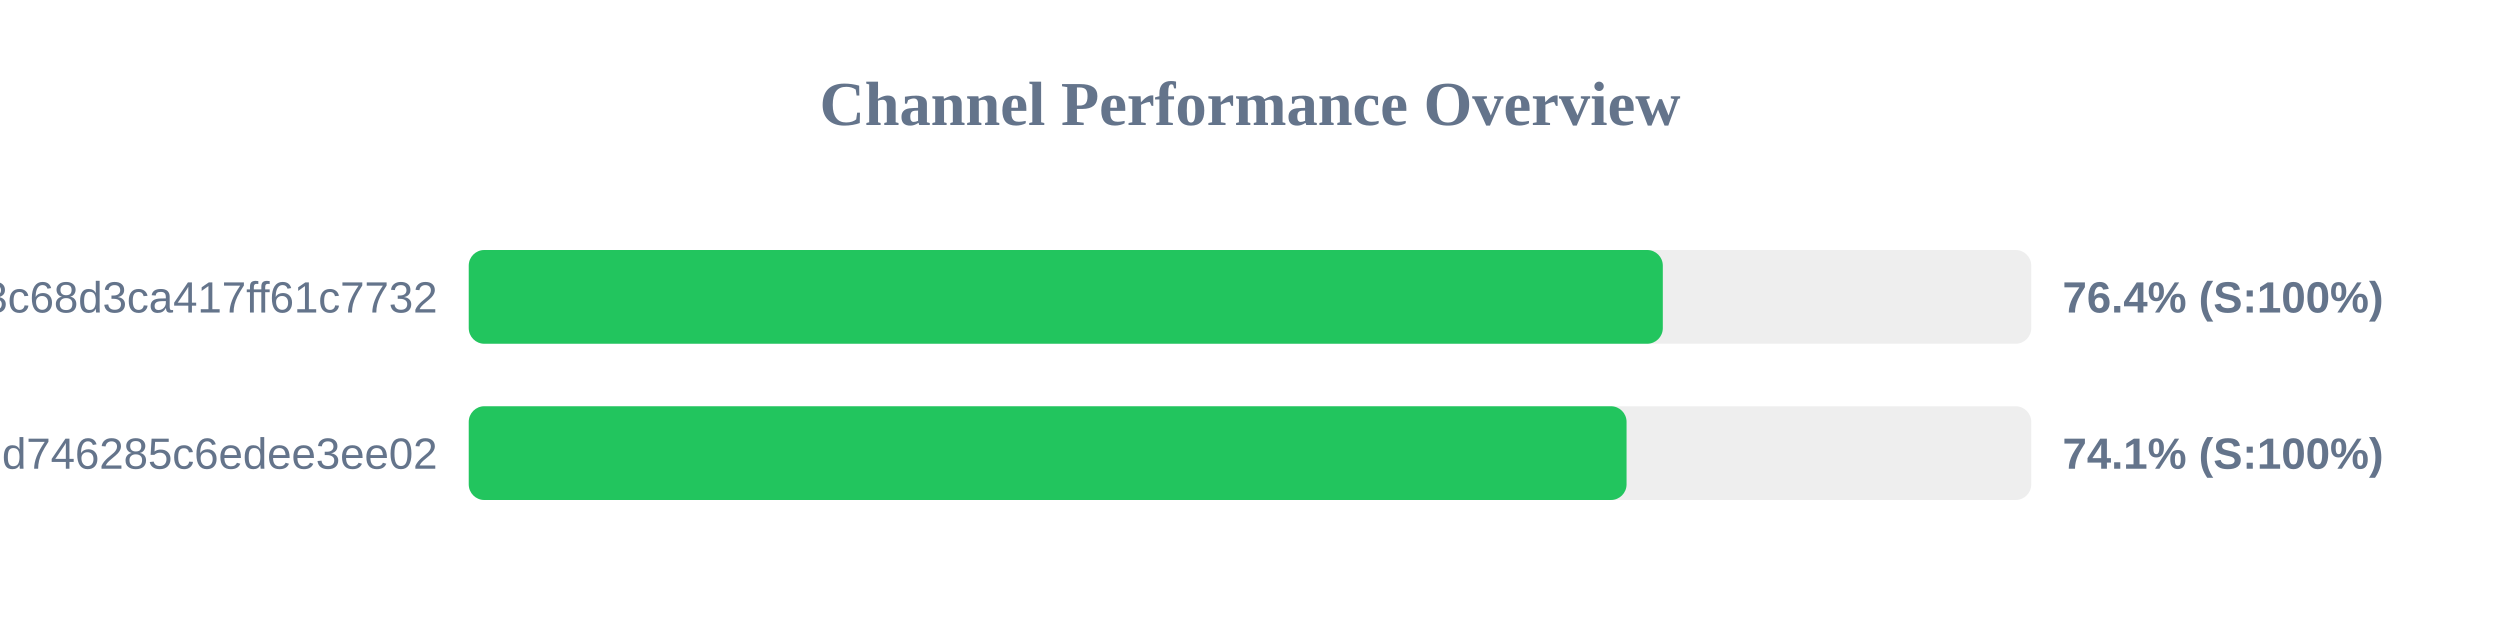
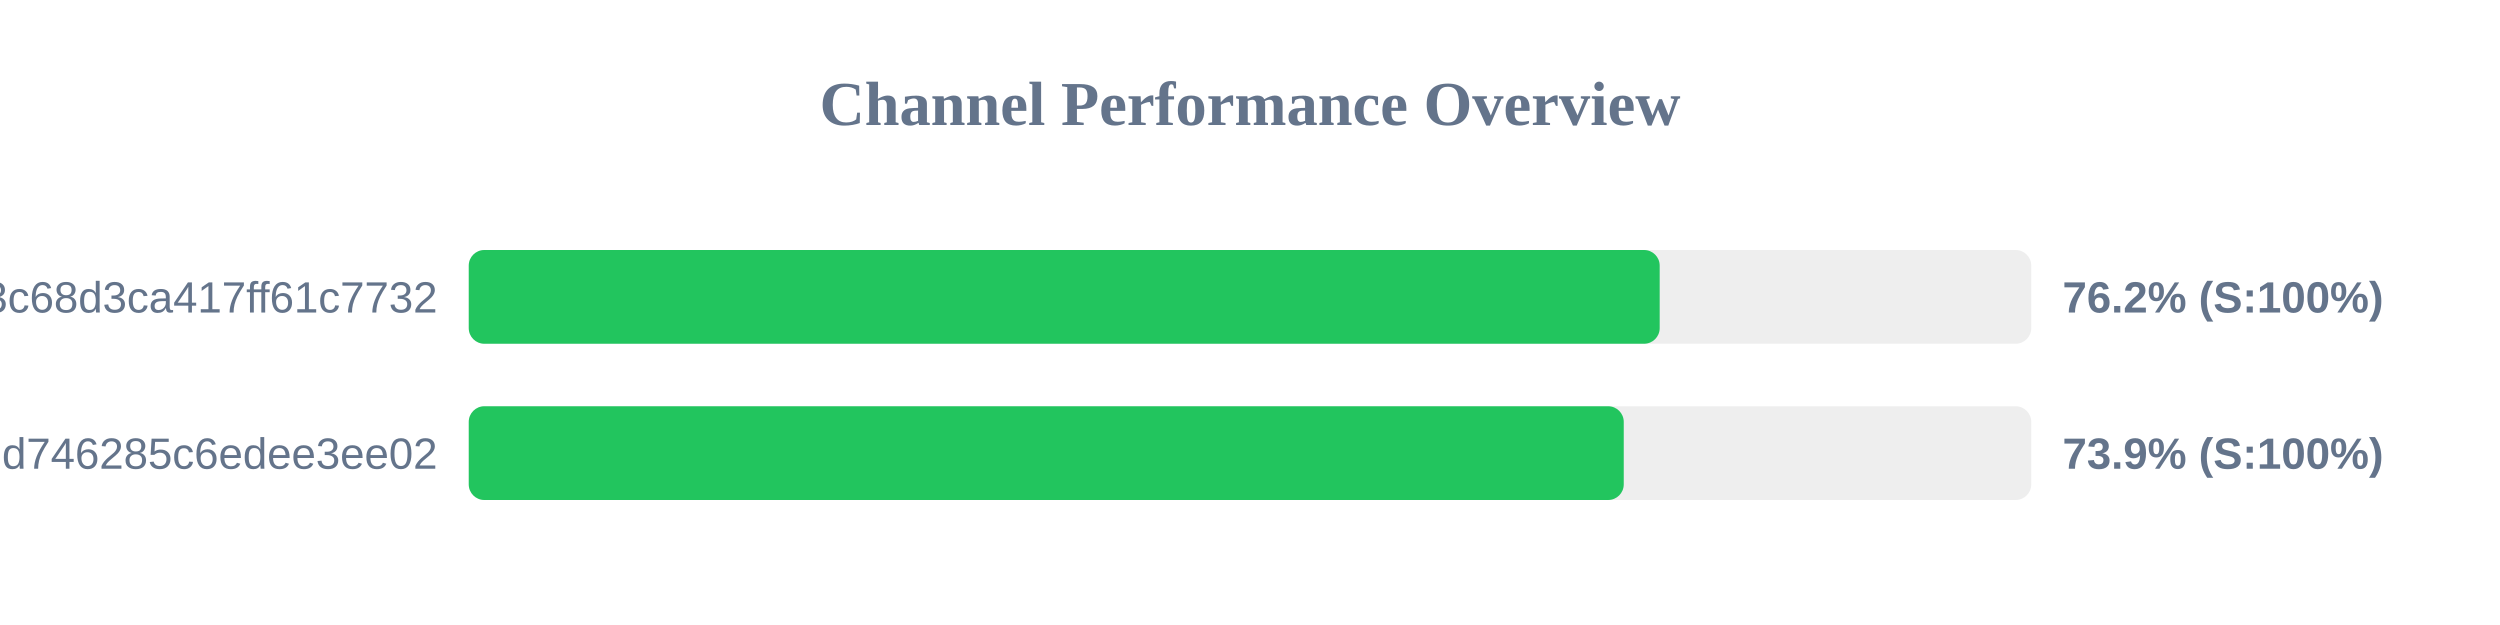
<svg xmlns="http://www.w3.org/2000/svg" width="800" height="200" version="1.1">
  <style>
        .row { font: 14px Arial; fill: #64748b; }
        .score { font: bold 14px Arial; fill: #64748b; }
    </style>
  <text x="400" y="40" text-anchor="middle" font-size="20px" font-weight="bold" fill="#64748b">Channel Performance Overview</text>
  <rect x="150" y="80" width="500" height="30" fill="#eee" rx="5" />
-   <rect x="150" y="80" width="382.1" height="30" fill="#22c55e" rx="5" />
+   <rect x="150" y="80" width="381.1" height="30" fill="#22c55e" rx="5" />
  <text x="140" y="100" text-anchor="end" class="row">subscribe?token=cbd8313557643c68d3ca417ff61c7732</text>
-   <text x="660" y="100" text-anchor="start" class="score">76.4% (S:100%)</text>
+   <text x="660" y="100" text-anchor="start" class="score">76.2% (S:100%)</text>
  <rect x="150" y="130" width="500" height="30" fill="#eee" rx="5" />
-   <rect x="150" y="130" width="370.5" height="30" fill="#22c55e" rx="5" />
+   <rect x="150" y="130" width="369.6" height="30" fill="#22c55e" rx="5" />
  <text x="140" y="150" text-anchor="end" class="row">cloxy?token=ec0d0114e3dc97d746285c6edee3ee02</text>
-   <text x="660" y="150" text-anchor="start" class="score">74.1% (S:100%)</text>
+   <text x="660" y="150" text-anchor="start" class="score">73.9% (S:100%)</text>
</svg>
